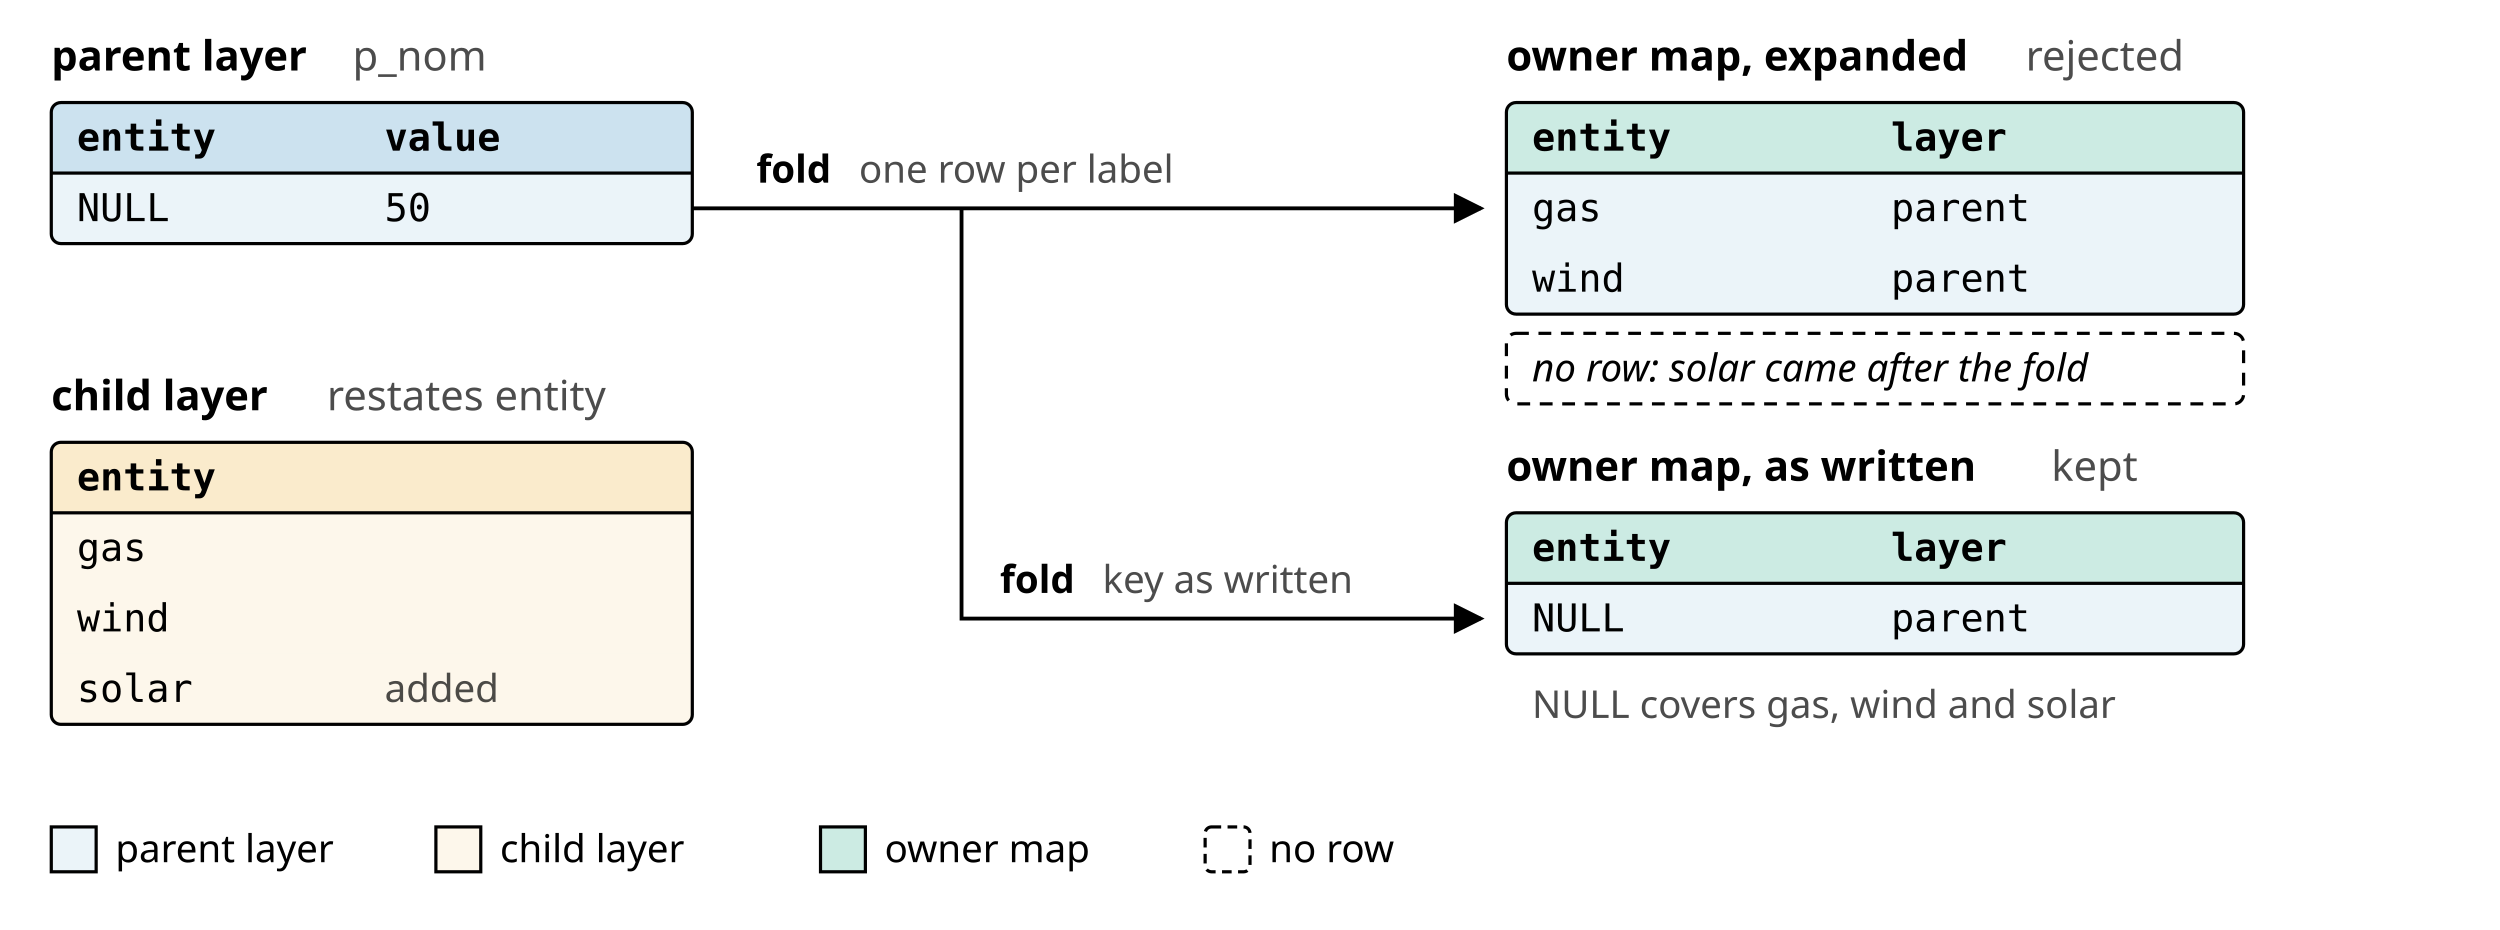
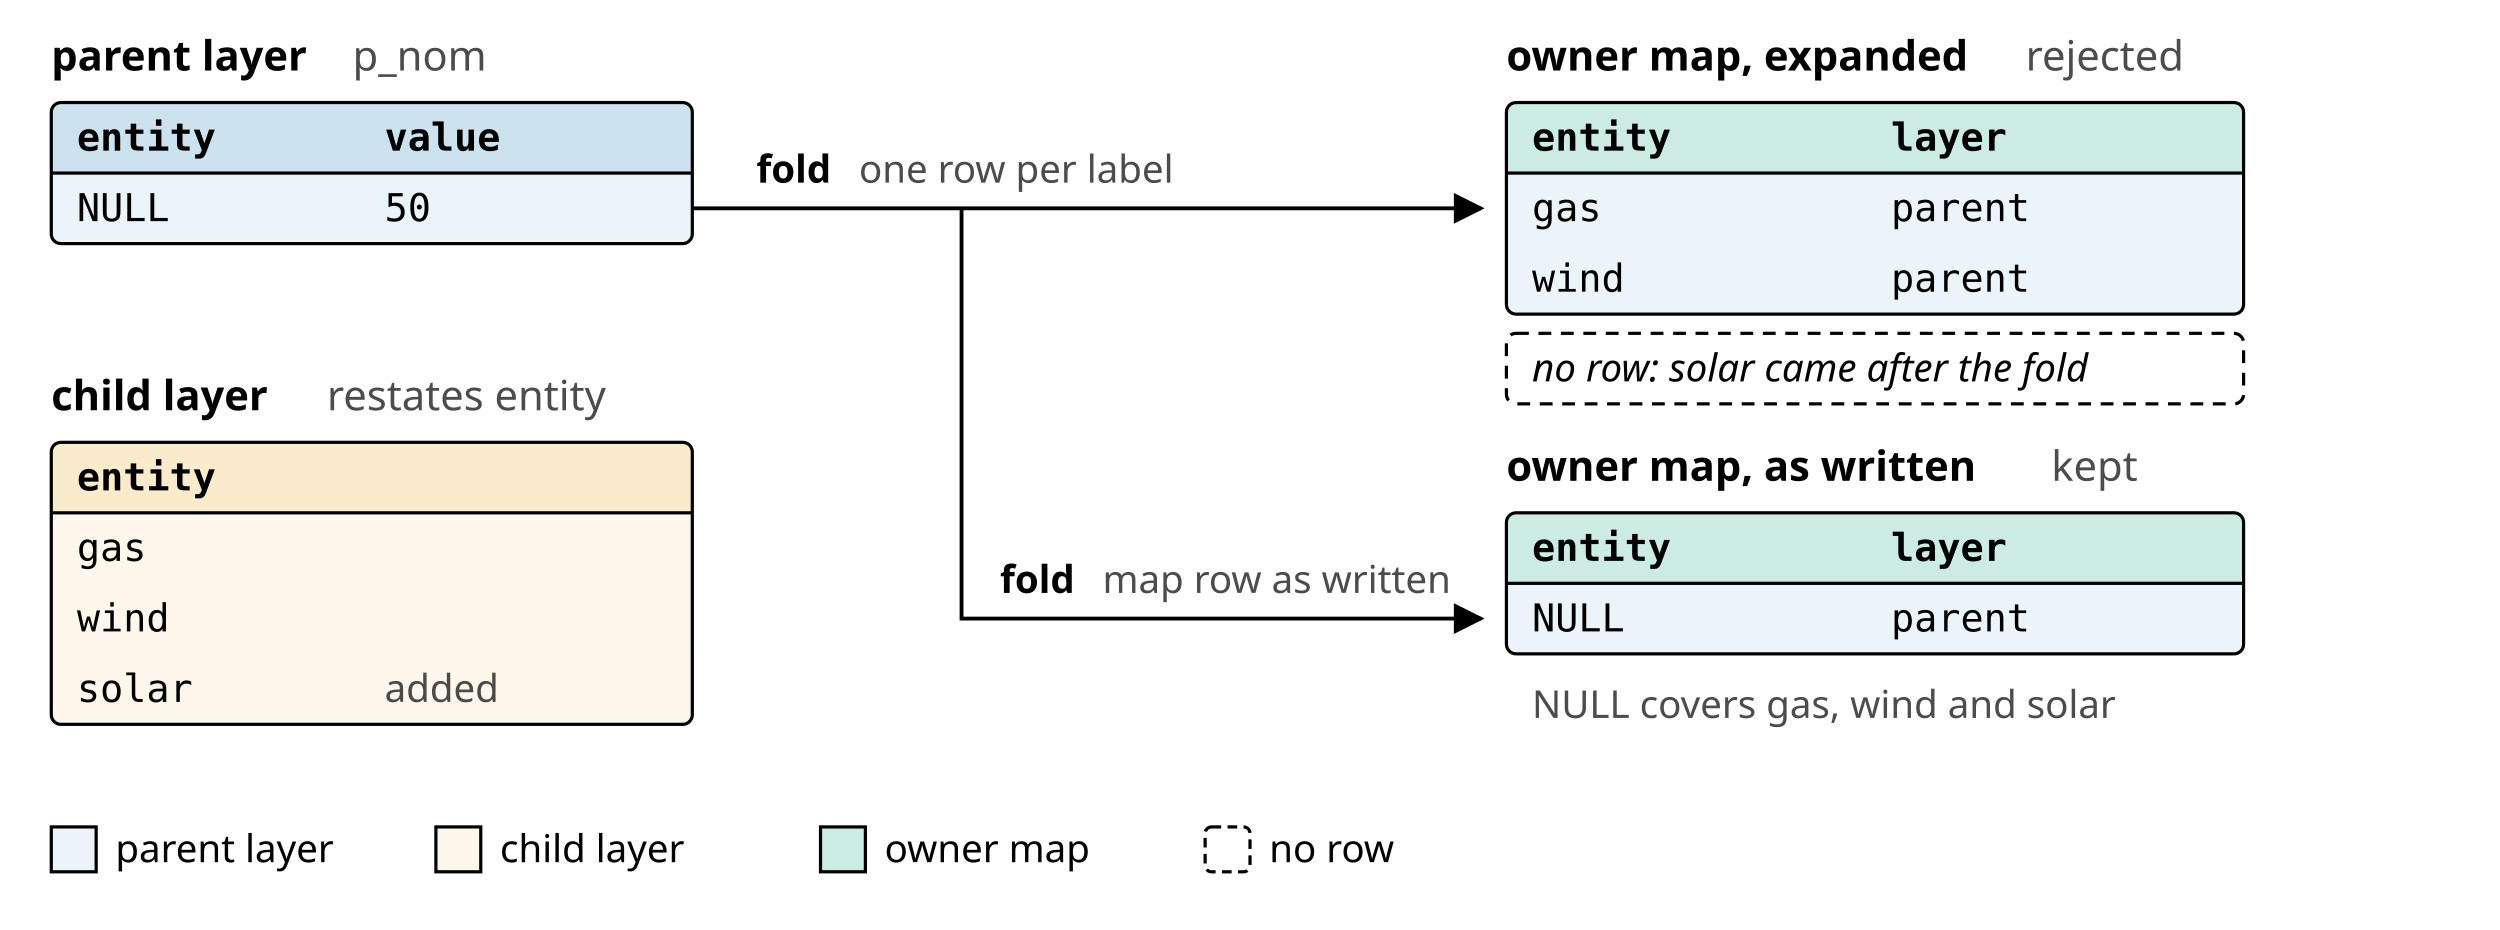
<svg xmlns="http://www.w3.org/2000/svg" viewBox="0 0 780 290" width="780" height="290" style="max-width: 100%; height: auto" role="img" aria-labelledby="alk-t alk-d" font-family="ui-sans-serif, system-ui, sans-serif" font-size="13">
  <defs>
    <marker id="alk-arrow" viewBox="0 0 8 8" refX="7" refY="4" markerWidth="8" markerHeight="8" orient="auto">
      <path d="M0,0 L8,4 L0,8 z" fill="currentColor" />
    </marker>
  </defs>
  <g stroke="none">
    <path d="M16,54 V35 A3,3 0 0 1 19,32 H213 A3,3 0 0 1 216,35 V54 Z" fill="#0072B2" fill-opacity="0.2" />
    <path d="M16,54 H216 V73 A3,3 0 0 1 213,76 H19 A3,3 0 0 1 16,73 Z" fill="#0072B2" fill-opacity="0.08" />
    <path d="M16,160 V141 A3,3 0 0 1 19,138 H213 A3,3 0 0 1 216,141 V160 Z" fill="#E69F00" fill-opacity="0.2" />
    <rect x="16" y="160" width="200" height="44" fill="#E69F00" fill-opacity="0.08" />
    <path d="M16,204 H216 V223 A3,3 0 0 1 213,226 H19 A3,3 0 0 1 16,223 Z" fill="#E69F00" fill-opacity="0.08" />
    <path d="M470,54 V35 A3,3 0 0 1 473,32 H697 A3,3 0 0 1 700,35 V54 Z" fill="#009E73" fill-opacity="0.2" />
    <rect x="470" y="54" width="230" height="22" fill="#0072B2" fill-opacity="0.08" />
    <path d="M470,76 H700 V95 A3,3 0 0 1 697,98 H473 A3,3 0 0 1 470,95 Z" fill="#0072B2" fill-opacity="0.08" />
    <path d="M470,182 V163 A3,3 0 0 1 473,160 H697 A3,3 0 0 1 700,163 V182 Z" fill="#009E73" fill-opacity="0.2" />
    <path d="M470,182 H700 V201 A3,3 0 0 1 697,204 H473 A3,3 0 0 1 470,201 Z" fill="#0072B2" fill-opacity="0.08" />
    <rect x="16" y="258" width="14" height="14" fill="#0072B2" fill-opacity="0.08" />
    <rect x="136" y="258" width="14" height="14" fill="#E69F00" fill-opacity="0.08" />
    <rect x="256" y="258" width="14" height="14" fill="#009E73" fill-opacity="0.2" />
  </g>
  <g fill="currentColor">
    <text x="16" y="22" font-weight="bold">parent layer</text>
    <text x="110" y="22" fill-opacity="0.7">p_nom</text>
    <text x="16" y="128" font-weight="bold">child layer</text>
    <text x="102" y="128" fill-opacity="0.7">restates entity</text>
    <text x="470" y="22" font-weight="bold">owner map, expanded</text>
    <text x="632" y="22" fill-opacity="0.7">rejected</text>
    <text x="470" y="150" font-weight="bold">owner map, as written</text>
    <text x="640" y="150" fill-opacity="0.7">kept</text>
    <g font-family="ui-monospace, SFMono-Regular, Menlo, monospace" font-size="12">
      <text x="24" y="47" font-weight="bold">entity</text>
      <text x="120" y="47" font-weight="bold">value</text>
      <text x="24" y="69">NULL</text>
      <text x="120" y="69">50</text>
      <text x="24" y="153" font-weight="bold">entity</text>
      <text x="24" y="175">gas</text>
      <text x="24" y="197">wind</text>
      <text x="24" y="219">solar</text>
      <text x="478" y="47" font-weight="bold">entity</text>
      <text x="590" y="47" font-weight="bold">layer</text>
      <text x="478" y="69">gas</text>
      <text x="590" y="69">parent</text>
      <text x="478" y="91">wind</text>
      <text x="590" y="91">parent</text>
      <text x="478" y="175" font-weight="bold">entity</text>
      <text x="590" y="175" font-weight="bold">layer</text>
      <text x="478" y="197">NULL</text>
      <text x="590" y="197">parent</text>
    </g>
    <text x="120" y="219" font-size="12" fill-opacity="0.7">added</text>
    <text x="478" y="119" font-size="12" font-style="italic">no row: solar came after the fold</text>
    <text x="478" y="224" font-size="12" fill-opacity="0.7">NULL covers gas, wind and solar</text>
    <text x="236" y="57" font-size="12" font-weight="bold">fold</text>
    <text x="268" y="57" font-size="12" fill-opacity="0.7">one row per label</text>
    <text x="312" y="185" font-size="12" font-weight="bold">fold</text>
-     <text x="344" y="185" font-size="12" fill-opacity="0.7">key as written</text>
+     <text x="344" y="185" font-size="12" fill-opacity="0.7">map row as written</text>
    <text x="36" y="269" font-size="12">parent layer</text>
    <text x="156" y="269" font-size="12">child layer</text>
    <text x="276" y="269" font-size="12">owner map</text>
    <text x="396" y="269" font-size="12">no row</text>
  </g>
  <g fill="none" stroke="currentColor" stroke-width="1">
    <rect x="16" y="32" width="200" height="44" rx="3" />
    <line x1="16" y1="54" x2="216" y2="54" />
    <rect x="16" y="138" width="200" height="88" rx="3" />
    <line x1="16" y1="160" x2="216" y2="160" />
    <rect x="470" y="32" width="230" height="66" rx="3" />
    <line x1="470" y1="54" x2="700" y2="54" />
    <rect x="470" y="104" width="230" height="22" rx="3" stroke-dasharray="4 3" />
    <rect x="470" y="160" width="230" height="44" rx="3" />
    <line x1="470" y1="182" x2="700" y2="182" />
    <rect x="16" y="258" width="14" height="14" />
    <rect x="136" y="258" width="14" height="14" />
    <rect x="256" y="258" width="14" height="14" />
    <rect x="376" y="258" width="14" height="14" rx="2" stroke-dasharray="3 2" />
  </g>
  <g stroke="currentColor" fill="none" stroke-width="1.2" marker-end="url(#alk-arrow)">
    <path d="M216,65 H462" />
    <path d="M300,65 V193 H462" />
  </g>
</svg>
